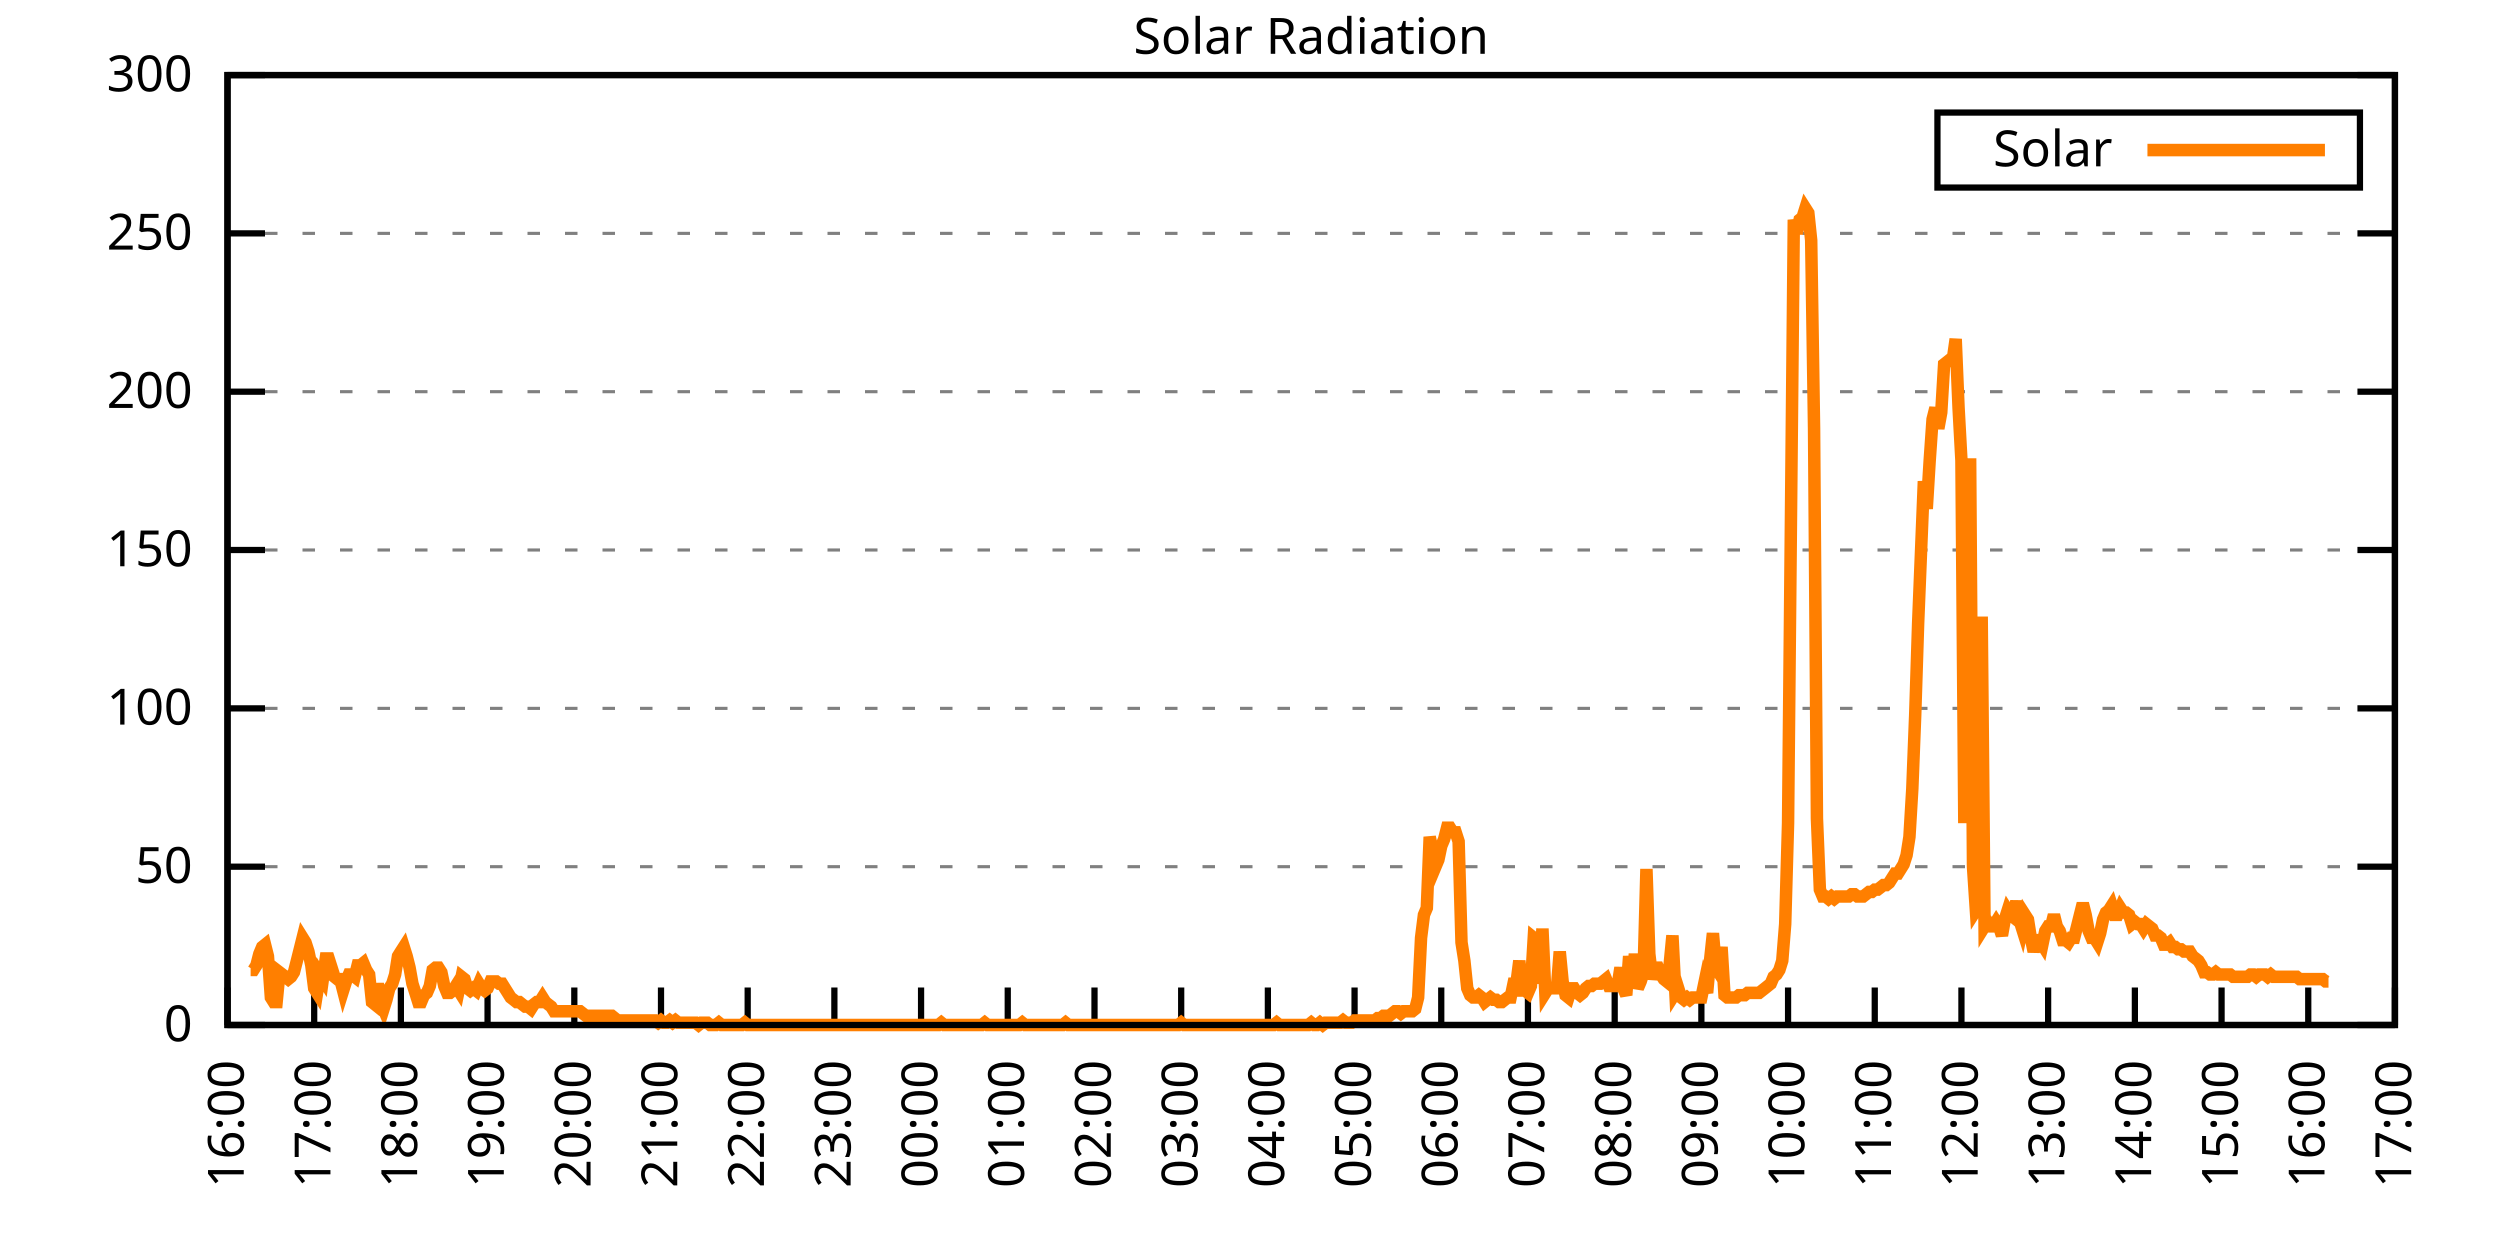
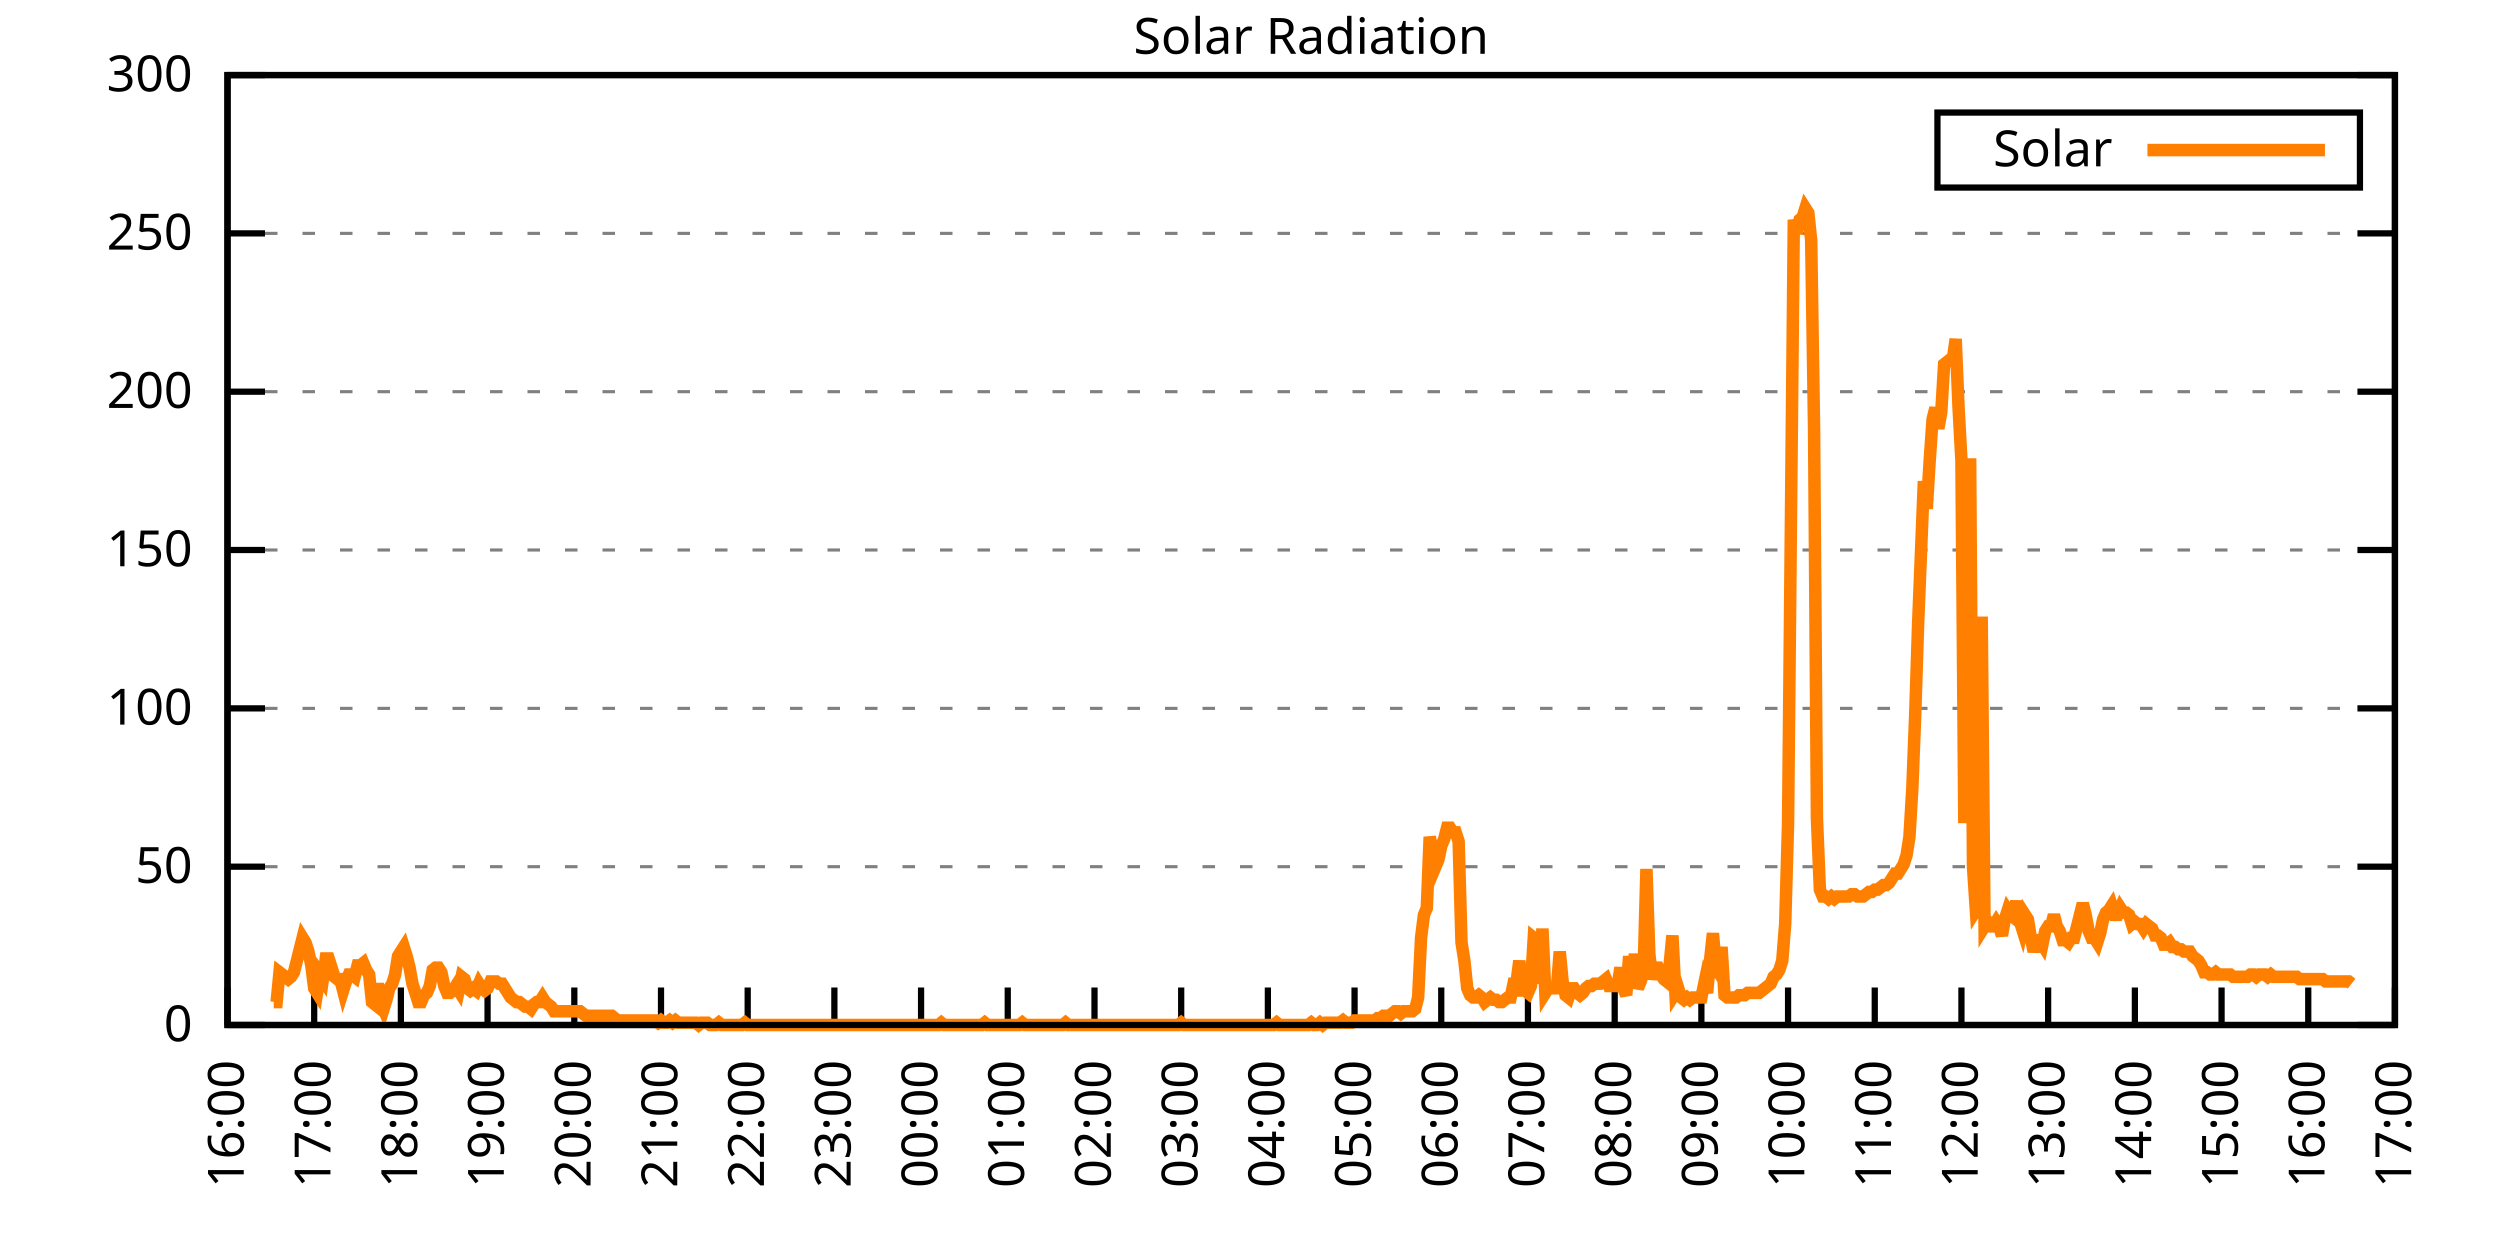
<svg xmlns="http://www.w3.org/2000/svg" xmlns:xlink="http://www.w3.org/1999/xlink" width="400" height="200" viewBox="0 0 400 200">
  <g id="gnuplot_canvas">
    <rect x="0" y="0" width="400" height="200" fill="none" />
    <defs>
      <circle id="gpDot" r="0.5" stroke-width="0.5" stroke="currentColor" />
      <path id="gpPt0" stroke-width="0.333" stroke="currentColor" d="M-1,0 h2 M0,-1 v2" />
      <path id="gpPt1" stroke-width="0.333" stroke="currentColor" d="M-1,-1 L1,1 M1,-1 L-1,1" />
      <path id="gpPt2" stroke-width="0.333" stroke="currentColor" d="M-1,0 L1,0 M0,-1 L0,1 M-1,-1 L1,1 M-1,1 L1,-1" />
      <rect id="gpPt3" stroke-width="0.333" stroke="currentColor" x="-1" y="-1" width="2" height="2" />
      <rect id="gpPt4" stroke-width="0.333" stroke="currentColor" fill="currentColor" x="-1" y="-1" width="2" height="2" />
      <circle id="gpPt5" stroke-width="0.333" stroke="currentColor" cx="0" cy="0" r="1" />
      <use xlink:href="#gpPt5" id="gpPt6" fill="currentColor" stroke="none" />
      <path id="gpPt7" stroke-width="0.333" stroke="currentColor" d="M0,-1.33 L-1.33,0.67 L1.33,0.67 z" />
      <use xlink:href="#gpPt7" id="gpPt8" fill="currentColor" stroke="none" />
      <use xlink:href="#gpPt7" id="gpPt9" stroke="currentColor" transform="rotate(180)" />
      <use xlink:href="#gpPt9" id="gpPt10" fill="currentColor" stroke="none" />
      <use xlink:href="#gpPt3" id="gpPt11" stroke="currentColor" transform="rotate(45)" />
      <use xlink:href="#gpPt11" id="gpPt12" fill="currentColor" stroke="none" />
      <path id="gpPt13" stroke-width="0.333" stroke="currentColor" d="M0,1.330 L1.265,0.411 L0.782,-1.067 L-0.782,-1.076 L-1.265,0.411 z" />
      <use xlink:href="#gpPt13" id="gpPt14" fill="currentColor" stroke="none" />
      <filter id="textbox" filterUnits="objectBoundingBox" x="0" y="0" height="1" width="1">
        <feFlood flood-color="white" flood-opacity="1" result="bgnd" />
        <feComposite in="SourceGraphic" in2="bgnd" operator="atop" />
      </filter>
      <filter id="greybox" filterUnits="objectBoundingBox" x="0" y="0" height="1" width="1">
        <feFlood flood-color="lightgrey" flood-opacity="1" result="grey" />
        <feComposite in="SourceGraphic" in2="grey" operator="atop" />
      </filter>
    </defs>
    <g fill="none" color="white" stroke="currentColor" stroke-width="1.00" stroke-linecap="butt" stroke-linejoin="miter">
</g>
    <g fill="none" color="black" stroke="currentColor" stroke-width="1.00" stroke-linecap="butt" stroke-linejoin="miter">
      <g stroke="none" shape-rendering="crispEdges">
        <polygon fill="rgb(255, 255, 255)" points="36.40,164.00 383.18,164.00 383.18,12.02 36.40,12.02 " />
      </g>
    </g>
    <g fill="none" color="black" stroke="currentColor" stroke-width="1.00" stroke-linecap="butt" stroke-linejoin="miter">
</g>
    <g fill="none" color="black" stroke="black" stroke-width="0.50" stroke-linecap="butt" stroke-linejoin="miter">
</g>
    <g fill="none" color="gray" stroke="currentColor" stroke-width="0.50" stroke-linecap="butt" stroke-linejoin="miter">
      <path stroke="gray" stroke-dasharray="2,4" class="gridline" d="M36.40,164.00 L383.19,164.00  " />
    </g>
    <g fill="none" color="gray" stroke="gray" stroke-width="1.00" stroke-linecap="butt" stroke-linejoin="miter">
</g>
    <g fill="none" color="black" stroke="currentColor" stroke-width="1.00" stroke-linecap="butt" stroke-linejoin="miter">
      <path stroke="black" d="M36.40,164.00 L42.40,164.00 M383.19,164.00 L377.19,164.00  " />
      <g transform="translate(30.80,166.60)" stroke="none" fill="black" font-family="Sans" font-size="8.00" text-anchor="end">
        <text>
          <tspan font-family="Sans"> 0</tspan>
        </text>
      </g>
    </g>
    <g fill="none" color="black" stroke="currentColor" stroke-width="1.00" stroke-linecap="butt" stroke-linejoin="miter">
</g>
    <g fill="none" color="black" stroke="black" stroke-width="0.50" stroke-linecap="butt" stroke-linejoin="miter">
</g>
    <g fill="none" color="gray" stroke="currentColor" stroke-width="0.50" stroke-linecap="butt" stroke-linejoin="miter">
      <path stroke="gray" stroke-dasharray="2,4" class="gridline" d="M36.40,138.67 L383.19,138.67  " />
    </g>
    <g fill="none" color="gray" stroke="gray" stroke-width="1.00" stroke-linecap="butt" stroke-linejoin="miter">
</g>
    <g fill="none" color="black" stroke="currentColor" stroke-width="1.00" stroke-linecap="butt" stroke-linejoin="miter">
      <path stroke="black" d="M36.40,138.67 L42.40,138.67 M383.19,138.67 L377.19,138.67  " />
      <g transform="translate(30.80,141.27)" stroke="none" fill="black" font-family="Sans" font-size="8.00" text-anchor="end">
        <text>
          <tspan font-family="Sans"> 50</tspan>
        </text>
      </g>
    </g>
    <g fill="none" color="black" stroke="currentColor" stroke-width="1.00" stroke-linecap="butt" stroke-linejoin="miter">
</g>
    <g fill="none" color="black" stroke="black" stroke-width="0.50" stroke-linecap="butt" stroke-linejoin="miter">
</g>
    <g fill="none" color="gray" stroke="currentColor" stroke-width="0.50" stroke-linecap="butt" stroke-linejoin="miter">
      <path stroke="gray" stroke-dasharray="2,4" class="gridline" d="M36.40,113.34 L383.19,113.34  " />
    </g>
    <g fill="none" color="gray" stroke="gray" stroke-width="1.00" stroke-linecap="butt" stroke-linejoin="miter">
</g>
    <g fill="none" color="black" stroke="currentColor" stroke-width="1.00" stroke-linecap="butt" stroke-linejoin="miter">
      <path stroke="black" d="M36.40,113.34 L42.40,113.34 M383.19,113.34 L377.19,113.34  " />
      <g transform="translate(30.80,115.94)" stroke="none" fill="black" font-family="Sans" font-size="8.00" text-anchor="end">
        <text>
          <tspan font-family="Sans"> 100</tspan>
        </text>
      </g>
    </g>
    <g fill="none" color="black" stroke="currentColor" stroke-width="1.00" stroke-linecap="butt" stroke-linejoin="miter">
</g>
    <g fill="none" color="black" stroke="black" stroke-width="0.50" stroke-linecap="butt" stroke-linejoin="miter">
</g>
    <g fill="none" color="gray" stroke="currentColor" stroke-width="0.50" stroke-linecap="butt" stroke-linejoin="miter">
      <path stroke="gray" stroke-dasharray="2,4" class="gridline" d="M36.40,88.00 L383.19,88.00  " />
    </g>
    <g fill="none" color="gray" stroke="gray" stroke-width="1.00" stroke-linecap="butt" stroke-linejoin="miter">
</g>
    <g fill="none" color="black" stroke="currentColor" stroke-width="1.00" stroke-linecap="butt" stroke-linejoin="miter">
      <path stroke="black" d="M36.40,88.00 L42.40,88.00 M383.19,88.00 L377.19,88.00  " />
      <g transform="translate(30.80,90.60)" stroke="none" fill="black" font-family="Sans" font-size="8.00" text-anchor="end">
        <text>
          <tspan font-family="Sans"> 150</tspan>
        </text>
      </g>
    </g>
    <g fill="none" color="black" stroke="currentColor" stroke-width="1.00" stroke-linecap="butt" stroke-linejoin="miter">
</g>
    <g fill="none" color="black" stroke="black" stroke-width="0.50" stroke-linecap="butt" stroke-linejoin="miter">
</g>
    <g fill="none" color="gray" stroke="currentColor" stroke-width="0.50" stroke-linecap="butt" stroke-linejoin="miter">
      <path stroke="gray" stroke-dasharray="2,4" class="gridline" d="M36.40,62.67 L383.19,62.67  " />
    </g>
    <g fill="none" color="gray" stroke="gray" stroke-width="1.00" stroke-linecap="butt" stroke-linejoin="miter">
</g>
    <g fill="none" color="black" stroke="currentColor" stroke-width="1.00" stroke-linecap="butt" stroke-linejoin="miter">
      <path stroke="black" d="M36.40,62.67 L42.40,62.67 M383.19,62.67 L377.19,62.67  " />
      <g transform="translate(30.80,65.27)" stroke="none" fill="black" font-family="Sans" font-size="8.00" text-anchor="end">
        <text>
          <tspan font-family="Sans"> 200</tspan>
        </text>
      </g>
    </g>
    <g fill="none" color="black" stroke="currentColor" stroke-width="1.00" stroke-linecap="butt" stroke-linejoin="miter">
</g>
    <g fill="none" color="black" stroke="black" stroke-width="0.50" stroke-linecap="butt" stroke-linejoin="miter">
</g>
    <g fill="none" color="gray" stroke="currentColor" stroke-width="0.50" stroke-linecap="butt" stroke-linejoin="miter">
      <path stroke="gray" stroke-dasharray="2,4" class="gridline" d="M36.40,37.34 L383.19,37.34  " />
    </g>
    <g fill="none" color="gray" stroke="gray" stroke-width="1.00" stroke-linecap="butt" stroke-linejoin="miter">
</g>
    <g fill="none" color="black" stroke="currentColor" stroke-width="1.00" stroke-linecap="butt" stroke-linejoin="miter">
      <path stroke="black" d="M36.40,37.34 L42.40,37.34 M383.19,37.34 L377.19,37.34  " />
      <g transform="translate(30.80,39.94)" stroke="none" fill="black" font-family="Sans" font-size="8.00" text-anchor="end">
        <text>
          <tspan font-family="Sans"> 250</tspan>
        </text>
      </g>
    </g>
    <g fill="none" color="black" stroke="currentColor" stroke-width="1.00" stroke-linecap="butt" stroke-linejoin="miter">
</g>
    <g fill="none" color="black" stroke="black" stroke-width="0.50" stroke-linecap="butt" stroke-linejoin="miter">
</g>
    <g fill="none" color="gray" stroke="currentColor" stroke-width="0.50" stroke-linecap="butt" stroke-linejoin="miter">
      <path stroke="gray" stroke-dasharray="2,4" class="gridline" d="M36.40,12.01 L383.19,12.01  " />
    </g>
    <g fill="none" color="gray" stroke="gray" stroke-width="1.00" stroke-linecap="butt" stroke-linejoin="miter">
</g>
    <g fill="none" color="black" stroke="currentColor" stroke-width="1.00" stroke-linecap="butt" stroke-linejoin="miter">
      <path stroke="black" d="M36.40,12.01 L42.40,12.01 M383.19,12.01 L377.19,12.01  " />
      <g transform="translate(30.80,14.61)" stroke="none" fill="black" font-family="Sans" font-size="8.00" text-anchor="end">
        <text>
          <tspan font-family="Sans"> 300</tspan>
        </text>
      </g>
    </g>
    <g fill="none" color="black" stroke="currentColor" stroke-width="1.00" stroke-linecap="butt" stroke-linejoin="miter">
      <path stroke="black" d="M36.40,164.00 L36.40,158.00  " />
      <g transform="translate(39.00,169.60) rotate(270.00)" stroke="none" fill="black" font-family="Sans" font-size="8.00" text-anchor="end">
        <text>
          <tspan font-family="Sans">16:00</tspan>
        </text>
      </g>
    </g>
    <g fill="none" color="black" stroke="currentColor" stroke-width="1.00" stroke-linecap="butt" stroke-linejoin="miter">
      <path stroke="black" d="M50.27,164.00 L50.27,158.00  " />
      <g transform="translate(52.87,169.60) rotate(270.00)" stroke="none" fill="black" font-family="Sans" font-size="8.00" text-anchor="end">
        <text>
          <tspan font-family="Sans">17:00</tspan>
        </text>
      </g>
    </g>
    <g fill="none" color="black" stroke="currentColor" stroke-width="1.00" stroke-linecap="butt" stroke-linejoin="miter">
      <path stroke="black" d="M64.14,164.00 L64.14,158.00  " />
      <g transform="translate(66.74,169.60) rotate(270.00)" stroke="none" fill="black" font-family="Sans" font-size="8.00" text-anchor="end">
        <text>
          <tspan font-family="Sans">18:00</tspan>
        </text>
      </g>
    </g>
    <g fill="none" color="black" stroke="currentColor" stroke-width="1.00" stroke-linecap="butt" stroke-linejoin="miter">
      <path stroke="black" d="M78.01,164.00 L78.01,158.00  " />
      <g transform="translate(80.61,169.60) rotate(270.00)" stroke="none" fill="black" font-family="Sans" font-size="8.00" text-anchor="end">
        <text>
          <tspan font-family="Sans">19:00</tspan>
        </text>
      </g>
    </g>
    <g fill="none" color="black" stroke="currentColor" stroke-width="1.00" stroke-linecap="butt" stroke-linejoin="miter">
      <path stroke="black" d="M91.89,164.00 L91.89,158.00  " />
      <g transform="translate(94.49,169.60) rotate(270.00)" stroke="none" fill="black" font-family="Sans" font-size="8.00" text-anchor="end">
        <text>
          <tspan font-family="Sans">20:00</tspan>
        </text>
      </g>
    </g>
    <g fill="none" color="black" stroke="currentColor" stroke-width="1.00" stroke-linecap="butt" stroke-linejoin="miter">
      <path stroke="black" d="M105.76,164.00 L105.76,158.00  " />
      <g transform="translate(108.36,169.60) rotate(270.00)" stroke="none" fill="black" font-family="Sans" font-size="8.00" text-anchor="end">
        <text>
          <tspan font-family="Sans">21:00</tspan>
        </text>
      </g>
    </g>
    <g fill="none" color="black" stroke="currentColor" stroke-width="1.00" stroke-linecap="butt" stroke-linejoin="miter">
      <path stroke="black" d="M119.63,164.00 L119.63,158.00  " />
      <g transform="translate(122.23,169.60) rotate(270.00)" stroke="none" fill="black" font-family="Sans" font-size="8.00" text-anchor="end">
        <text>
          <tspan font-family="Sans">22:00</tspan>
        </text>
      </g>
    </g>
    <g fill="none" color="black" stroke="currentColor" stroke-width="1.00" stroke-linecap="butt" stroke-linejoin="miter">
      <path stroke="black" d="M133.50,164.00 L133.50,158.00  " />
      <g transform="translate(136.10,169.60) rotate(270.00)" stroke="none" fill="black" font-family="Sans" font-size="8.00" text-anchor="end">
        <text>
          <tspan font-family="Sans">23:00</tspan>
        </text>
      </g>
    </g>
    <g fill="none" color="black" stroke="currentColor" stroke-width="1.00" stroke-linecap="butt" stroke-linejoin="miter">
      <path stroke="black" d="M147.37,164.00 L147.37,158.00  " />
      <g transform="translate(149.97,169.60) rotate(270.00)" stroke="none" fill="black" font-family="Sans" font-size="8.00" text-anchor="end">
        <text>
          <tspan font-family="Sans">00:00</tspan>
        </text>
      </g>
    </g>
    <g fill="none" color="black" stroke="currentColor" stroke-width="1.00" stroke-linecap="butt" stroke-linejoin="miter">
      <path stroke="black" d="M161.24,164.00 L161.24,158.00  " />
      <g transform="translate(163.84,169.60) rotate(270.00)" stroke="none" fill="black" font-family="Sans" font-size="8.00" text-anchor="end">
        <text>
          <tspan font-family="Sans">01:00</tspan>
        </text>
      </g>
    </g>
    <g fill="none" color="black" stroke="currentColor" stroke-width="1.00" stroke-linecap="butt" stroke-linejoin="miter">
      <path stroke="black" d="M175.12,164.00 L175.12,158.00  " />
      <g transform="translate(177.72,169.60) rotate(270.00)" stroke="none" fill="black" font-family="Sans" font-size="8.00" text-anchor="end">
        <text>
          <tspan font-family="Sans">02:00</tspan>
        </text>
      </g>
    </g>
    <g fill="none" color="black" stroke="currentColor" stroke-width="1.00" stroke-linecap="butt" stroke-linejoin="miter">
      <path stroke="black" d="M188.99,164.00 L188.99,158.00  " />
      <g transform="translate(191.59,169.60) rotate(270.00)" stroke="none" fill="black" font-family="Sans" font-size="8.00" text-anchor="end">
        <text>
          <tspan font-family="Sans">03:00</tspan>
        </text>
      </g>
    </g>
    <g fill="none" color="black" stroke="currentColor" stroke-width="1.00" stroke-linecap="butt" stroke-linejoin="miter">
      <path stroke="black" d="M202.86,164.00 L202.86,158.00  " />
      <g transform="translate(205.46,169.60) rotate(270.00)" stroke="none" fill="black" font-family="Sans" font-size="8.00" text-anchor="end">
        <text>
          <tspan font-family="Sans">04:00</tspan>
        </text>
      </g>
    </g>
    <g fill="none" color="black" stroke="currentColor" stroke-width="1.00" stroke-linecap="butt" stroke-linejoin="miter">
      <path stroke="black" d="M216.73,164.00 L216.73,158.00  " />
      <g transform="translate(219.33,169.60) rotate(270.00)" stroke="none" fill="black" font-family="Sans" font-size="8.00" text-anchor="end">
        <text>
          <tspan font-family="Sans">05:00</tspan>
        </text>
      </g>
    </g>
    <g fill="none" color="black" stroke="currentColor" stroke-width="1.00" stroke-linecap="butt" stroke-linejoin="miter">
      <path stroke="black" d="M230.60,164.00 L230.60,158.00  " />
      <g transform="translate(233.20,169.60) rotate(270.00)" stroke="none" fill="black" font-family="Sans" font-size="8.00" text-anchor="end">
        <text>
          <tspan font-family="Sans">06:00</tspan>
        </text>
      </g>
    </g>
    <g fill="none" color="black" stroke="currentColor" stroke-width="1.00" stroke-linecap="butt" stroke-linejoin="miter">
      <path stroke="black" d="M244.47,164.00 L244.47,158.00  " />
      <g transform="translate(247.07,169.60) rotate(270.00)" stroke="none" fill="black" font-family="Sans" font-size="8.00" text-anchor="end">
        <text>
          <tspan font-family="Sans">07:00</tspan>
        </text>
      </g>
    </g>
    <g fill="none" color="black" stroke="currentColor" stroke-width="1.00" stroke-linecap="butt" stroke-linejoin="miter">
      <path stroke="black" d="M258.35,164.00 L258.35,158.00  " />
      <g transform="translate(260.95,169.60) rotate(270.00)" stroke="none" fill="black" font-family="Sans" font-size="8.00" text-anchor="end">
        <text>
          <tspan font-family="Sans">08:00</tspan>
        </text>
      </g>
    </g>
    <g fill="none" color="black" stroke="currentColor" stroke-width="1.00" stroke-linecap="butt" stroke-linejoin="miter">
      <path stroke="black" d="M272.22,164.00 L272.22,158.00  " />
      <g transform="translate(274.82,169.60) rotate(270.00)" stroke="none" fill="black" font-family="Sans" font-size="8.00" text-anchor="end">
        <text>
          <tspan font-family="Sans">09:00</tspan>
        </text>
      </g>
    </g>
    <g fill="none" color="black" stroke="currentColor" stroke-width="1.00" stroke-linecap="butt" stroke-linejoin="miter">
      <path stroke="black" d="M286.09,164.00 L286.09,158.00  " />
      <g transform="translate(288.69,169.60) rotate(270.00)" stroke="none" fill="black" font-family="Sans" font-size="8.00" text-anchor="end">
        <text>
          <tspan font-family="Sans">10:00</tspan>
        </text>
      </g>
    </g>
    <g fill="none" color="black" stroke="currentColor" stroke-width="1.00" stroke-linecap="butt" stroke-linejoin="miter">
      <path stroke="black" d="M299.96,164.00 L299.96,158.00  " />
      <g transform="translate(302.56,169.60) rotate(270.00)" stroke="none" fill="black" font-family="Sans" font-size="8.00" text-anchor="end">
        <text>
          <tspan font-family="Sans">11:00</tspan>
        </text>
      </g>
    </g>
    <g fill="none" color="black" stroke="currentColor" stroke-width="1.00" stroke-linecap="butt" stroke-linejoin="miter">
      <path stroke="black" d="M313.83,164.00 L313.83,158.00  " />
      <g transform="translate(316.43,169.60) rotate(270.00)" stroke="none" fill="black" font-family="Sans" font-size="8.00" text-anchor="end">
        <text>
          <tspan font-family="Sans">12:00</tspan>
        </text>
      </g>
    </g>
    <g fill="none" color="black" stroke="currentColor" stroke-width="1.00" stroke-linecap="butt" stroke-linejoin="miter">
      <path stroke="black" d="M327.70,164.00 L327.70,158.00  " />
      <g transform="translate(330.30,169.60) rotate(270.00)" stroke="none" fill="black" font-family="Sans" font-size="8.00" text-anchor="end">
        <text>
          <tspan font-family="Sans">13:00</tspan>
        </text>
      </g>
    </g>
    <g fill="none" color="black" stroke="currentColor" stroke-width="1.00" stroke-linecap="butt" stroke-linejoin="miter">
      <path stroke="black" d="M341.58,164.00 L341.58,158.00  " />
      <g transform="translate(344.18,169.60) rotate(270.00)" stroke="none" fill="black" font-family="Sans" font-size="8.00" text-anchor="end">
        <text>
          <tspan font-family="Sans">14:00</tspan>
        </text>
      </g>
    </g>
    <g fill="none" color="black" stroke="currentColor" stroke-width="1.00" stroke-linecap="butt" stroke-linejoin="miter">
      <path stroke="black" d="M355.45,164.00 L355.45,158.00  " />
      <g transform="translate(358.05,169.60) rotate(270.00)" stroke="none" fill="black" font-family="Sans" font-size="8.00" text-anchor="end">
        <text>
          <tspan font-family="Sans">15:00</tspan>
        </text>
      </g>
    </g>
    <g fill="none" color="black" stroke="currentColor" stroke-width="1.00" stroke-linecap="butt" stroke-linejoin="miter">
      <path stroke="black" d="M369.32,164.00 L369.32,158.00  " />
      <g transform="translate(371.92,169.60) rotate(270.00)" stroke="none" fill="black" font-family="Sans" font-size="8.00" text-anchor="end">
        <text>
          <tspan font-family="Sans">16:00</tspan>
        </text>
      </g>
    </g>
    <g fill="none" color="black" stroke="currentColor" stroke-width="1.00" stroke-linecap="butt" stroke-linejoin="miter">
      <path stroke="black" d="M383.19,164.00 L383.19,158.00  " />
      <g transform="translate(385.79,169.60) rotate(270.00)" stroke="none" fill="black" font-family="Sans" font-size="8.00" text-anchor="end">
        <text>
          <tspan font-family="Sans">17:00</tspan>
        </text>
      </g>
    </g>
    <g fill="none" color="black" stroke="currentColor" stroke-width="1.00" stroke-linecap="butt" stroke-linejoin="miter">
</g>
    <g fill="none" color="black" stroke="currentColor" stroke-width="1.00" stroke-linecap="butt" stroke-linejoin="miter">
      <path stroke="black" d="M36.40,12.01 L36.40,164.00 L383.19,164.00 L383.19,12.01 L36.40,12.01 Z  " />
    </g>
    <g fill="none" color="black" stroke="currentColor" stroke-width="1.00" stroke-linecap="butt" stroke-linejoin="miter">
</g>
    <g fill="none" color="black" stroke="currentColor" stroke-width="1.00" stroke-linecap="butt" stroke-linejoin="miter">
      <path stroke="black" d="M309.99,30.01 L309.99,18.01 L377.59,18.01 L377.59,30.01 L309.99,30.01 Z  " />
    </g>
    <g id="Solar_Radiation_plot_1">
      <g fill="none" color="white" stroke="black" stroke-width="2.00" stroke-linecap="butt" stroke-linejoin="miter">
</g>
      <g fill="none" color="black" stroke="currentColor" stroke-width="2.00" stroke-linecap="butt" stroke-linejoin="miter">
        <g transform="translate(337.99,26.61)" stroke="none" fill="black" font-family="Sans" font-size="8.00" text-anchor="end">
          <text>
            <tspan font-family="Sans">Solar</tspan>
          </text>
        </g>
      </g>
      <g fill="none" color="black" stroke="currentColor" stroke-width="2.00" stroke-linecap="butt" stroke-linejoin="miter">
-         <path stroke="rgb(255, 127,   0)" d="M343.59,24.01 L371.99,24.01 M40.10,155.19 L40.56,155.19 L41.02,154.46 L41.49,152.62 L41.95,151.52 L42.41,151.15   L42.87,152.99 L43.34,159.60 L43.80,160.33 L44.26,160.33 L44.72,155.56 L45.19,155.92 L45.65,156.29 L46.11,156.66   L46.57,156.29 L47.03,155.56 L47.50,153.72 L47.96,151.89 L48.42,150.05 L48.88,150.79 L49.35,152.25 L49.81,154.46   L50.27,158.13 L50.73,158.86 L51.20,155.92 L51.66,156.66 L52.12,153.35 L52.58,153.35 L53.05,154.82 L53.51,156.29   L53.97,156.66 L54.43,156.66 L54.90,158.49 L55.36,157.03 L55.82,155.92 L56.28,155.92 L56.75,156.29 L57.21,154.46   L57.67,154.46 L58.13,154.09 L58.59,155.19 L59.06,155.92 L59.52,160.33 L59.98,160.70 L60.44,157.39 L60.91,160.33   L61.37,161.43 L61.83,159.96 L62.29,158.13 L62.76,157.39 L63.22,155.92 L63.68,152.99 L64.14,152.25 L64.61,151.52   L65.07,152.99 L65.53,154.82 L65.99,157.39 L66.46,158.86 L66.92,160.33 L67.38,160.33 L67.84,159.23 L68.30,158.86   L68.77,157.76 L69.23,155.19 L69.69,154.82 L70.15,154.82 L70.62,155.56 L71.08,157.76 L71.54,158.86 L72.00,158.86   L72.47,158.49 L72.93,157.76 L73.39,158.49 L73.85,156.29 L74.32,156.66 L74.78,158.13 L75.24,158.49 L75.70,158.13   L76.17,158.49 L76.63,157.39 L77.09,158.13 L77.55,158.49 L78.01,158.13 L78.48,157.03 L78.94,157.03 L79.40,157.03   L79.86,157.39 L80.33,157.39 L80.79,158.13 L81.25,158.86 L81.71,159.60 L82.18,159.96 L82.64,160.33 L83.10,160.33   L83.56,160.70 L84.03,161.06 L84.49,161.06 L84.95,161.43 L85.41,160.70 L85.88,160.33 L86.34,160.33 L86.80,159.60   L87.26,160.33 L87.72,160.70 L88.19,161.06 L88.65,161.80 L89.11,161.80 L89.57,161.80 L90.04,161.80 L90.50,161.80   L90.96,161.80 L91.42,161.80 L91.89,161.80 L92.35,161.80 L92.81,161.80 L93.27,162.16 L93.74,162.53 L94.20,162.53   L94.66,162.53 L95.12,162.53 L95.59,162.53 L96.05,162.53 L96.51,162.53 L96.97,162.53 L97.44,162.53 L97.90,162.53   L98.36,162.90 L98.82,163.27 L99.28,163.27 L99.75,163.27 L100.21,163.27 L100.67,163.27 L101.13,163.27 L101.60,163.27   L102.06,163.27 L102.52,163.27 L102.98,163.27 L103.45,163.27 L103.91,163.27 L104.37,163.27 L104.83,163.27 L105.30,163.63   L105.76,163.27 L106.22,163.63 L106.68,163.63 L107.15,163.27 L107.61,163.63 L108.07,163.27 L108.53,163.63 L108.99,163.63   L109.46,163.63 L109.92,163.63 L110.38,163.63 L110.84,163.63 L111.31,163.63 L111.77,164.00 L112.23,163.63 L112.69,163.63   L113.16,163.63 L113.62,164.00 L114.08,164.00 L114.54,164.00 L115.01,163.63 L115.47,164.00 L115.93,164.00 L116.39,164.00   L116.86,164.00 L117.32,164.00 L117.78,164.00 L118.24,164.00 L118.70,164.00 L119.17,163.63 L119.63,164.00 L120.09,164.00   L120.55,164.00 L121.02,164.00 L121.48,164.00 L121.94,164.00 L122.40,164.00 L122.87,164.00 L123.33,164.00 L123.79,164.00   L124.25,164.00 L124.72,164.00 L125.18,164.00 L125.64,164.00 L126.10,164.00 L126.57,164.00 L127.03,164.00 L127.49,164.00   L127.95,164.00 L128.41,164.00 L128.88,164.00 L129.34,164.00 L129.80,164.00 L130.26,164.00 L130.73,164.00 L131.19,164.00   L131.65,164.00 L132.11,164.00 L132.58,164.00 L133.04,164.00 L133.50,164.00 L133.96,164.00 L134.43,164.00 L134.89,164.00   L135.35,164.00 L135.81,164.00 L136.28,164.00 L136.74,164.00 L137.20,164.00 L137.66,164.00 L138.13,164.00 L138.59,164.00   L139.05,164.00 L139.51,164.00 L139.97,164.00 L140.44,164.00 L140.90,164.00 L141.36,164.00 L141.82,164.00 L142.29,164.00   L142.75,164.00 L143.21,164.00 L143.67,164.00 L144.14,164.00 L144.60,164.00 L145.06,164.00 L145.52,164.00 L145.99,164.00   L146.45,164.00 L146.91,164.00 L147.37,164.00 L147.84,164.00 L148.30,164.00 L148.76,164.00 L149.22,164.00 L149.68,164.00   L150.15,164.00 L150.61,163.63 L151.07,164.00 L151.53,164.00 L152.00,164.00 L152.46,164.00 L152.92,164.00 L153.38,164.00   L153.85,164.00 L154.31,164.00 L154.77,164.00 L155.23,164.00 L155.70,164.00 L156.16,164.00 L156.62,164.00 L157.08,164.00   L157.55,163.63 L158.01,164.00 L158.47,164.00 L158.93,164.00 L159.39,164.00 L159.86,164.00 L160.32,164.00 L160.78,164.00   L161.24,164.00 L161.71,164.00 L162.17,164.00 L162.63,164.00 L163.09,164.00 L163.56,163.63 L164.02,164.00 L164.48,164.00   L164.94,164.00 L165.41,164.00 L165.87,164.00 L166.33,164.00 L166.79,164.00 L167.26,164.00 L167.72,164.00 L168.18,164.00   L168.64,164.00 L169.10,164.00 L169.57,164.00 L170.03,164.00 L170.49,163.63 L170.95,164.00 L171.42,164.00 L171.88,164.00   L172.34,164.00 L172.80,164.00 L173.27,164.00 L173.73,164.00 L174.19,164.00 L174.65,164.00 L175.12,164.00 L175.58,164.00   L176.04,164.00 L176.50,164.00 L176.97,164.00 L177.43,164.00 L177.89,164.00 L178.35,164.00 L178.82,164.00 L179.28,164.00   L179.74,164.00 L180.20,164.00 L180.66,164.00 L181.13,164.00 L181.59,164.00 L182.05,164.00 L182.51,164.00 L182.98,164.00   L183.44,164.00 L183.90,164.00 L184.36,164.00 L184.83,164.00 L185.29,164.00 L185.75,164.00 L186.21,164.00 L186.68,164.00   L187.14,164.00 L187.60,164.00 L188.06,164.00 L188.53,164.00 L188.99,163.63 L189.45,164.00 L189.91,164.00 L190.37,164.00   L190.84,164.00 L191.30,164.00 L191.76,164.00 L192.22,164.00 L192.69,164.00 L193.15,164.00 L193.61,164.00 L194.07,164.00   L194.54,164.00 L195.00,164.00 L195.46,164.00 L195.92,164.00 L196.39,164.00 L196.85,164.00 L197.31,164.00 L197.77,164.00   L198.24,164.00 L198.70,164.00 L199.16,164.00 L199.62,164.00 L200.08,164.00 L200.55,164.00 L201.01,164.00 L201.47,164.00   L201.93,164.00 L202.40,164.00 L202.86,164.00 L203.32,164.00 L203.78,164.00 L204.25,163.63 L204.71,164.00 L205.17,164.00   L205.63,164.00 L206.10,164.00 L206.56,164.00 L207.02,164.00 L207.48,164.00 L207.95,164.00 L208.41,164.00 L208.87,164.00   L209.33,164.00 L209.80,163.63 L210.26,164.00 L210.72,164.00 L211.18,163.63 L211.64,164.00 L212.11,163.63 L212.57,163.63   L213.03,163.63 L213.49,163.63 L213.96,163.63 L214.42,163.63 L214.88,163.27 L215.34,163.63 L215.81,163.63 L216.27,163.63   L216.73,163.27 L217.19,163.27 L217.66,163.27 L218.12,163.27 L218.58,163.27 L219.04,163.27 L219.51,163.27 L219.97,163.27   L220.43,162.90 L220.89,162.90 L221.35,162.53 L221.82,162.53 L222.28,162.53 L222.74,162.16 L223.20,161.80 L223.67,161.80   L224.13,162.16 L224.59,161.80 L225.05,161.80 L225.52,161.80 L225.98,161.80 L226.44,161.43 L226.90,159.60 L227.37,150.05   L227.83,146.38 L228.29,145.28 L228.75,133.90 L229.22,136.10 L229.68,138.67 L230.14,137.57 L230.60,135.37 L231.06,134.27   L231.53,132.43 L231.99,132.43 L232.45,133.17 L232.91,133.17 L233.38,134.63 L233.84,150.79 L234.30,153.72 L234.76,158.13   L235.23,159.23 L235.69,159.60 L236.15,159.60 L236.61,159.23 L237.08,159.60 L237.54,160.33 L238.00,159.96 L238.46,159.60   L238.93,159.96 L239.39,159.96 L239.85,160.33 L240.31,160.33 L240.77,159.96 L241.24,159.60 L241.70,159.60 L242.16,157.39   L242.62,157.39 L243.09,153.72 L243.55,158.49 L244.01,158.49 L244.47,158.86 L244.94,157.76 L245.40,150.05 L245.86,150.42   L246.32,157.39 L246.79,148.58 L247.25,158.86 L247.71,158.13 L248.17,158.13 L248.64,158.13 L249.10,158.13 L249.56,152.25   L250.02,157.03 L250.49,159.23 L250.95,159.60 L251.41,158.13 L251.87,158.13 L252.33,158.86 L252.80,159.23 L253.26,158.86   L253.72,158.13 L254.18,157.76 L254.65,157.76 L255.11,157.39 L255.57,157.39 L256.03,157.39 L256.50,157.03 L256.96,156.66   L257.42,157.76 L257.88,157.76 L258.35,157.76 L258.81,157.76 L259.27,154.82 L259.73,158.13 L260.20,159.23 L260.66,152.99   L261.12,158.13 L261.58,152.62 L262.04,158.13 L262.51,157.03 L262.97,155.56 L263.43,139.04 L263.89,152.62 L264.36,156.66   L264.82,154.82 L265.28,154.82 L265.74,155.92 L266.21,156.66 L266.67,157.03 L267.13,154.46 L267.59,149.68 L268.06,158.86   L268.52,158.13 L268.98,159.60 L269.44,159.96 L269.91,159.60 L270.37,159.96 L270.83,159.60 L271.29,159.60 L271.75,159.60   L272.22,159.60 L272.68,157.39 L273.14,158.86 L273.60,153.72 L274.07,149.32 L274.53,154.82 L274.99,155.56 L275.45,151.52   L275.92,159.23 L276.38,159.60 L276.84,159.60 L277.30,159.60 L277.77,159.60 L278.23,159.23 L278.69,159.23 L279.15,159.23   L279.62,158.86 L280.08,158.86 L280.54,158.86 L281.00,158.86 L281.46,158.86 L281.93,158.49 L282.39,158.13 L282.85,157.76   L283.31,157.39 L283.78,156.29 L284.24,155.92 L284.70,155.19 L285.16,153.72 L285.63,147.85 L286.09,131.70 L286.55,83.24   L287.01,35.16 L287.48,37.36 L287.94,35.16 L288.40,34.79 L288.86,33.32 L289.33,34.06 L289.79,38.46 L290.25,68.56   L290.71,130.96 L291.18,142.34 L291.64,143.44 L292.10,143.44 L292.56,143.81 L293.02,143.44 L293.49,143.81 L293.95,143.44   L294.41,143.44 L294.87,143.44 L295.34,143.44 L295.80,143.44 L296.26,143.08 L296.72,143.08 L297.19,143.44 L297.65,143.44   L298.11,143.44 L298.57,143.08 L299.04,142.71 L299.50,142.71 L299.96,142.34 L300.42,142.34 L300.89,141.98 L301.35,141.61   L301.81,141.61 L302.27,141.24 L302.73,140.51 L303.20,139.77 L303.66,139.77 L304.12,139.04 L304.58,138.30 L305.05,136.84   L305.51,133.90 L305.97,126.19 L306.43,114.44 L306.90,99.76 L307.36,88.38 L307.82,77.00 L308.28,81.41 L308.75,73.70   L309.21,67.09 L309.67,65.26 L310.13,68.56 L310.60,65.99 L311.06,58.28 L311.52,57.92 L311.98,57.55 L312.44,57.55   L312.91,54.24 L313.37,65.26 L313.83,73.70 L314.29,131.70 L314.76,102.70 L315.22,73.33 L315.68,138.67 L316.14,145.65   L316.61,144.91 L317.07,98.66 L317.53,148.22 L317.99,147.48 L318.46,148.22 L318.92,148.22 L319.38,147.48 L319.84,148.22   L320.31,149.68 L320.77,147.11 L321.23,145.65 L321.69,146.38 L322.15,146.75 L322.62,144.18 L323.08,147.11 L323.54,148.58   L324.00,146.38 L324.47,147.11 L324.93,150.05 L325.39,152.25 L325.85,150.42 L326.32,150.42 L326.78,151.15 L327.24,148.95   L327.70,148.22 L328.17,148.22 L328.63,146.38 L329.09,148.22 L329.55,148.95 L330.02,150.42 L330.48,150.42 L330.94,150.79   L331.40,150.05 L331.87,150.05 L332.33,148.22 L332.79,146.38 L333.25,144.55 L333.71,146.38 L334.18,148.95 L334.64,150.05   L335.10,150.05 L335.56,150.79 L336.03,149.32 L336.49,147.11 L336.95,146.01 L337.41,145.65 L337.88,144.91 L338.34,146.38   L338.80,146.38 L339.26,145.28 L339.73,146.01 L340.19,146.01 L340.65,146.38 L341.11,147.85 L341.58,147.48 L342.04,147.85   L342.50,147.85 L342.96,148.58 L343.42,147.85 L343.89,148.22 L344.35,148.58 L344.81,149.68 L345.27,149.68 L345.74,150.05   L346.20,151.15 L346.66,151.15 L347.12,150.79 L347.59,151.52 L348.05,151.52 L348.51,151.89 L348.97,151.89 L349.44,152.25   L349.90,152.25 L350.36,152.25 L350.82,152.99 L351.29,153.35 L351.75,153.72 L352.21,154.46 L352.67,155.56 L353.13,155.56   L353.60,155.92 L354.06,155.92 L354.52,155.56 L354.98,155.92 L355.45,155.92 L355.91,155.92 L356.37,155.92 L356.83,155.92   L357.30,156.29 L357.76,156.29 L358.22,156.29 L358.68,156.29 L359.15,156.29 L359.61,156.29 L360.07,155.92 L360.53,155.92   L361.00,156.29 L361.46,155.92 L361.92,155.92 L362.38,155.92 L362.84,156.29 L363.31,155.92 L363.77,156.29 L364.23,156.29   L364.69,156.29 L365.16,156.29 L365.62,156.29 L366.08,156.29 L366.54,156.29 L367.01,156.29 L367.47,156.29 L367.93,156.66   L368.39,156.66 L368.86,156.66 L369.32,156.66 L369.78,156.66 L370.24,156.66 L370.71,156.66 L371.17,156.66 L371.63,156.66   L372.09,157.03 L372.56,157.03  " />
+         <path stroke="rgb(255, 127,   0)" d="M343.59,24.01 L371.99,24.01 M43.80,160.33 L44.26,160.33 L44.72,155.56 L45.19,155.92 L45.65,156.29 L46.11,156.66   L46.57,156.29 L47.03,155.56 L47.50,153.72 L47.96,151.89 L48.42,150.05 L48.88,150.79 L49.35,152.25 L49.81,154.46   L50.27,158.13 L50.73,158.86 L51.20,155.92 L51.66,156.66 L52.12,153.35 L52.58,153.35 L53.05,154.82 L53.51,156.29   L53.97,156.66 L54.43,156.66 L54.90,158.49 L55.36,157.03 L55.82,155.92 L56.28,155.92 L56.75,156.29 L57.21,154.46   L57.67,154.46 L58.13,154.09 L58.59,155.19 L59.06,155.92 L59.52,160.33 L59.98,160.70 L60.44,157.39 L60.91,160.33   L61.37,161.43 L61.83,159.96 L62.29,158.13 L62.76,157.39 L63.22,155.92 L63.68,152.99 L64.14,152.25 L64.61,151.52   L65.07,152.99 L65.53,154.82 L65.99,157.39 L66.46,158.86 L66.92,160.33 L67.38,160.33 L67.84,159.23 L68.30,158.86   L68.77,157.76 L69.23,155.19 L69.69,154.82 L70.15,154.82 L70.62,155.56 L71.08,157.76 L71.54,158.86 L72.00,158.86   L72.47,158.49 L72.93,157.76 L73.39,158.49 L73.85,156.29 L74.32,156.66 L74.78,158.13 L75.24,158.49 L75.70,158.13   L76.17,158.49 L76.63,157.39 L77.09,158.13 L77.55,158.49 L78.01,158.13 L78.48,157.03 L78.94,157.03 L79.40,157.03   L79.86,157.39 L80.33,157.39 L80.79,158.13 L81.25,158.86 L81.71,159.60 L82.18,159.96 L82.64,160.33 L83.10,160.33   L83.56,160.70 L84.03,161.06 L84.49,161.06 L84.95,161.43 L85.41,160.70 L85.88,160.33 L86.34,160.33 L86.80,159.60   L87.26,160.33 L87.72,160.70 L88.19,161.06 L88.65,161.80 L89.11,161.80 L89.57,161.80 L90.04,161.80 L90.50,161.80   L90.96,161.80 L91.42,161.80 L91.89,161.80 L92.35,161.80 L92.81,161.80 L93.27,162.16 L93.74,162.53 L94.20,162.53   L94.66,162.53 L95.12,162.53 L95.59,162.53 L96.05,162.53 L96.51,162.53 L96.97,162.53 L97.44,162.53 L97.90,162.53   L98.36,162.90 L98.82,163.27 L99.28,163.27 L99.75,163.27 L100.21,163.27 L100.67,163.27 L101.13,163.27 L101.60,163.27   L102.06,163.27 L102.52,163.27 L102.98,163.27 L103.45,163.27 L103.91,163.27 L104.37,163.27 L104.83,163.27 L105.30,163.63   L105.76,163.27 L106.22,163.63 L106.68,163.63 L107.15,163.27 L107.61,163.63 L108.07,163.27 L108.53,163.63 L108.99,163.63   L109.46,163.63 L109.92,163.63 L110.38,163.63 L110.84,163.63 L111.31,163.63 L111.77,164.00 L112.23,163.63 L112.69,163.63   L113.16,163.63 L113.62,164.00 L114.08,164.00 L114.54,164.00 L115.01,163.63 L115.47,164.00 L115.93,164.00 L116.39,164.00   L116.86,164.00 L117.32,164.00 L117.78,164.00 L118.24,164.00 L118.70,164.00 L119.17,163.63 L119.63,164.00 L120.09,164.00   L120.55,164.00 L121.02,164.00 L121.48,164.00 L121.94,164.00 L122.40,164.00 L122.87,164.00 L123.33,164.00 L123.79,164.00   L124.25,164.00 L124.72,164.00 L125.18,164.00 L125.64,164.00 L126.10,164.00 L126.57,164.00 L127.03,164.00 L127.49,164.00   L127.95,164.00 L128.41,164.00 L128.88,164.00 L129.34,164.00 L129.80,164.00 L130.26,164.00 L130.73,164.00 L131.19,164.00   L131.65,164.00 L132.11,164.00 L132.58,164.00 L133.04,164.00 L133.50,164.00 L133.96,164.00 L134.43,164.00 L134.89,164.00   L135.35,164.00 L135.81,164.00 L136.28,164.00 L136.74,164.00 L137.20,164.00 L137.66,164.00 L138.13,164.00 L138.59,164.00   L139.05,164.00 L139.51,164.00 L139.97,164.00 L140.44,164.00 L140.90,164.00 L141.36,164.00 L141.82,164.00 L142.29,164.00   L142.75,164.00 L143.21,164.00 L143.67,164.00 L144.14,164.00 L144.60,164.00 L145.06,164.00 L145.52,164.00 L145.99,164.00   L146.45,164.00 L146.91,164.00 L147.37,164.00 L147.84,164.00 L148.30,164.00 L148.76,164.00 L149.22,164.00 L149.68,164.00   L150.15,164.00 L150.61,163.63 L151.07,164.00 L151.53,164.00 L152.00,164.00 L152.46,164.00 L152.92,164.00 L153.38,164.00   L153.85,164.00 L154.31,164.00 L154.77,164.00 L155.23,164.00 L155.70,164.00 L156.16,164.00 L156.62,164.00 L157.08,164.00   L157.55,163.63 L158.01,164.00 L158.47,164.00 L158.93,164.00 L159.39,164.00 L159.86,164.00 L160.32,164.00 L160.78,164.00   L161.24,164.00 L161.71,164.00 L162.17,164.00 L162.63,164.00 L163.09,164.00 L163.56,163.63 L164.02,164.00 L164.48,164.00   L164.94,164.00 L165.41,164.00 L165.87,164.00 L166.33,164.00 L166.79,164.00 L167.26,164.00 L167.72,164.00 L168.18,164.00   L168.64,164.00 L169.10,164.00 L169.57,164.00 L170.03,164.00 L170.49,163.63 L170.95,164.00 L171.42,164.00 L171.88,164.00   L172.34,164.00 L172.80,164.00 L173.27,164.00 L173.73,164.00 L174.19,164.00 L174.65,164.00 L175.12,164.00 L175.58,164.00   L176.04,164.00 L176.50,164.00 L176.97,164.00 L177.43,164.00 L177.89,164.00 L178.35,164.00 L178.82,164.00 L179.28,164.00   L179.74,164.00 L180.20,164.00 L180.66,164.00 L181.13,164.00 L181.59,164.00 L182.05,164.00 L182.51,164.00 L182.98,164.00   L183.44,164.00 L183.90,164.00 L184.36,164.00 L184.83,164.00 L185.29,164.00 L185.75,164.00 L186.21,164.00 L186.68,164.00   L187.14,164.00 L187.60,164.00 L188.06,164.00 L188.53,164.00 L188.99,163.63 L189.45,164.00 L189.91,164.00 L190.37,164.00   L190.84,164.00 L191.30,164.00 L191.76,164.00 L192.22,164.00 L192.69,164.00 L193.15,164.00 L193.61,164.00 L194.07,164.00   L194.54,164.00 L195.00,164.00 L195.46,164.00 L195.92,164.00 L196.39,164.00 L196.85,164.00 L197.31,164.00 L197.77,164.00   L198.24,164.00 L198.70,164.00 L199.16,164.00 L199.62,164.00 L200.08,164.00 L200.55,164.00 L201.01,164.00 L201.47,164.00   L201.93,164.00 L202.40,164.00 L202.86,164.00 L203.32,164.00 L203.78,164.00 L204.25,163.63 L204.71,164.00 L205.17,164.00   L205.63,164.00 L206.10,164.00 L206.56,164.00 L207.02,164.00 L207.48,164.00 L207.95,164.00 L208.41,164.00 L208.87,164.00   L209.33,164.00 L209.80,163.63 L210.26,164.00 L210.72,164.00 L211.18,163.63 L211.64,164.00 L212.11,163.63 L212.57,163.63   L213.03,163.63 L213.49,163.63 L213.96,163.63 L214.42,163.63 L214.88,163.27 L215.34,163.63 L215.81,163.63 L216.27,163.63   L216.73,163.27 L217.19,163.27 L217.66,163.27 L218.12,163.27 L218.58,163.27 L219.04,163.27 L219.51,163.27 L219.97,163.27   L220.43,162.90 L220.89,162.90 L221.35,162.53 L221.82,162.53 L222.28,162.53 L222.74,162.16 L223.20,161.80 L223.67,161.80   L224.13,162.16 L224.59,161.80 L225.05,161.80 L225.52,161.80 L225.98,161.80 L226.44,161.43 L226.90,159.60 L227.37,150.05   L227.83,146.38 L228.29,145.28 L228.75,133.90 L229.22,136.10 L229.68,138.67 L230.14,137.57 L230.60,135.37 L231.06,134.27   L231.53,132.43 L231.99,132.43 L232.45,133.17 L232.91,133.17 L233.38,134.63 L233.84,150.79 L234.30,153.72 L234.76,158.13   L235.23,159.23 L235.69,159.60 L236.15,159.60 L236.61,159.23 L237.08,159.60 L237.54,160.33 L238.00,159.96 L238.46,159.60   L238.93,159.96 L239.39,159.96 L239.85,160.33 L240.31,160.33 L240.77,159.96 L241.24,159.60 L241.70,159.60 L242.16,157.39   L242.62,157.39 L243.09,153.72 L243.55,158.49 L244.01,158.49 L244.47,158.86 L244.94,157.76 L245.40,150.05 L245.86,150.42   L246.32,157.39 L246.79,148.58 L247.25,158.86 L247.71,158.13 L248.17,158.13 L248.64,158.13 L249.10,158.13 L249.56,152.25   L250.02,157.03 L250.49,159.23 L250.95,159.60 L251.41,158.13 L251.87,158.13 L252.33,158.86 L252.80,159.23 L253.26,158.86   L253.72,158.13 L254.18,157.76 L254.65,157.76 L255.11,157.39 L255.57,157.39 L256.03,157.39 L256.50,157.03 L256.96,156.66   L257.42,157.76 L257.88,157.76 L258.35,157.76 L258.81,157.76 L259.27,154.82 L259.73,158.13 L260.20,159.23 L260.66,152.99   L261.12,158.13 L261.58,152.62 L262.04,158.13 L262.51,157.03 L262.97,155.56 L263.43,139.04 L263.89,152.62 L264.36,156.66   L264.82,154.82 L265.28,154.82 L265.74,155.92 L266.21,156.66 L266.67,157.03 L267.13,154.46 L267.59,149.68 L268.06,158.86   L268.52,158.13 L268.98,159.60 L269.44,159.96 L269.91,159.60 L270.37,159.96 L270.83,159.60 L271.29,159.60 L271.75,159.60   L272.22,159.60 L272.68,157.39 L273.14,158.86 L273.60,153.72 L274.07,149.32 L274.53,154.82 L274.99,155.56 L275.45,151.52   L275.92,159.23 L276.38,159.60 L276.84,159.60 L277.30,159.60 L277.77,159.60 L278.23,159.23 L278.69,159.23 L279.15,159.23   L279.62,158.86 L280.08,158.86 L280.54,158.86 L281.00,158.86 L281.46,158.86 L281.93,158.49 L282.39,158.13 L282.85,157.76   L283.31,157.39 L283.78,156.29 L284.24,155.92 L284.70,155.19 L285.16,153.72 L285.63,147.85 L286.09,131.70 L286.55,83.24   L287.01,35.16 L287.48,37.36 L287.94,35.16 L288.40,34.79 L288.86,33.32 L289.33,34.06 L289.79,38.46 L290.25,68.56   L290.71,130.96 L291.18,142.34 L291.64,143.44 L292.10,143.44 L292.56,143.81 L293.02,143.44 L293.49,143.81 L293.95,143.44   L294.41,143.44 L294.87,143.44 L295.34,143.44 L295.80,143.44 L296.26,143.08 L296.72,143.08 L297.19,143.44 L297.65,143.44   L298.11,143.44 L298.57,143.08 L299.04,142.71 L299.50,142.71 L299.96,142.34 L300.42,142.34 L300.89,141.98 L301.35,141.61   L301.81,141.61 L302.27,141.24 L302.73,140.51 L303.20,139.77 L303.66,139.77 L304.12,139.04 L304.58,138.30 L305.05,136.84   L305.51,133.90 L305.97,126.19 L306.43,114.44 L306.90,99.76 L307.36,88.38 L307.82,77.00 L308.28,81.41 L308.75,73.70   L309.21,67.09 L309.67,65.26 L310.13,68.56 L310.60,65.99 L311.06,58.28 L311.52,57.92 L311.98,57.55 L312.44,57.55   L312.91,54.24 L313.37,65.26 L313.83,73.70 L314.29,131.70 L314.76,102.70 L315.22,73.33 L315.68,138.67 L316.14,145.65   L316.61,144.91 L317.07,98.66 L317.53,148.22 L317.99,147.48 L318.46,148.22 L318.92,148.22 L319.38,147.48 L319.84,148.22   L320.31,149.68 L320.77,147.11 L321.23,145.65 L321.69,146.38 L322.15,146.75 L322.62,144.18 L323.08,147.11 L323.54,148.58   L324.00,146.38 L324.47,147.11 L324.93,150.05 L325.39,152.25 L325.85,150.42 L326.32,150.42 L326.78,151.15 L327.24,148.95   L327.70,148.22 L328.17,148.22 L328.63,146.38 L329.09,148.22 L329.55,148.95 L330.02,150.42 L330.48,150.42 L330.94,150.79   L331.40,150.05 L331.87,150.05 L332.33,148.22 L332.79,146.38 L333.25,144.55 L333.71,146.38 L334.18,148.95 L334.64,150.05   L335.10,150.05 L335.56,150.79 L336.03,149.32 L336.49,147.11 L336.95,146.01 L337.41,145.65 L337.88,144.91 L338.34,146.38   L338.80,146.38 L339.26,145.28 L339.73,146.01 L340.19,146.01 L340.65,146.38 L341.11,147.85 L341.58,147.48 L342.04,147.85   L342.50,147.85 L342.96,148.58 L343.42,147.85 L343.89,148.22 L344.35,148.58 L344.81,149.68 L345.27,149.68 L345.74,150.05   L346.20,151.15 L346.66,151.15 L347.12,150.79 L347.59,151.52 L348.05,151.52 L348.51,151.89 L348.97,151.89 L349.44,152.25   L349.90,152.25 L350.36,152.25 L350.82,152.99 L351.29,153.35 L351.75,153.72 L352.21,154.46 L352.67,155.56 L353.13,155.56   L353.60,155.92 L354.06,155.92 L354.52,155.56 L354.98,155.92 L355.45,155.92 L355.91,155.92 L356.37,155.92 L356.83,155.92   L357.30,156.29 L357.76,156.29 L358.22,156.29 L358.68,156.29 L359.15,156.29 L359.61,156.29 L360.07,155.92 L360.53,155.92   L361.00,156.29 L361.46,155.92 L361.92,155.92 L362.38,155.92 L362.84,156.29 L363.31,155.92 L363.77,156.29 L364.23,156.29   L364.69,156.29 L365.16,156.29 L365.62,156.29 L366.08,156.29 L366.54,156.29 L367.01,156.29 L367.47,156.29 L367.93,156.66   L368.39,156.66 L368.86,156.66 L369.32,156.66 L369.78,156.66 L370.24,156.66 L370.71,156.66 L371.17,156.66 L371.63,156.66   L372.09,157.03 L372.56,157.03 L373.02,157.03 L373.48,157.03 L373.94,157.03 L374.40,157.03 L374.87,157.03 L375.33,157.03   L375.79,157.03 L376.25,157.39  " />
      </g>
    </g>
    <g fill="none" color="black" stroke="currentColor" stroke-width="2.00" stroke-linecap="butt" stroke-linejoin="miter">
</g>
    <g fill="none" color="black" stroke="black" stroke-width="1.00" stroke-linecap="butt" stroke-linejoin="miter">
</g>
    <g fill="none" color="black" stroke="currentColor" stroke-width="1.00" stroke-linecap="butt" stroke-linejoin="miter">
      <path stroke="black" d="M36.40,12.01 L36.40,164.00 L383.19,164.00 L383.19,12.01 L36.40,12.01 Z  " />
      <g transform="translate(6.80,88.01) rotate(270.00)" stroke="none" fill="black" font-family="Sans" font-size="8.00" text-anchor="middle">
        <text />
      </g>
    </g>
    <g fill="none" color="black" stroke="currentColor" stroke-width="1.00" stroke-linecap="butt" stroke-linejoin="miter">
</g>
    <g fill="none" color="black" stroke="currentColor" stroke-width="1.00" stroke-linecap="butt" stroke-linejoin="miter">
      <g transform="translate(209.79,8.61)" stroke="none" fill="black" font-family="Sans" font-size="8.00" text-anchor="middle">
        <text>
          <tspan font-family="Sans">Solar Radiation</tspan>
        </text>
      </g>
    </g>
    <g fill="none" color="black" stroke="currentColor" stroke-width="1.00" stroke-linecap="butt" stroke-linejoin="miter">
</g>
  </g>
</svg>
